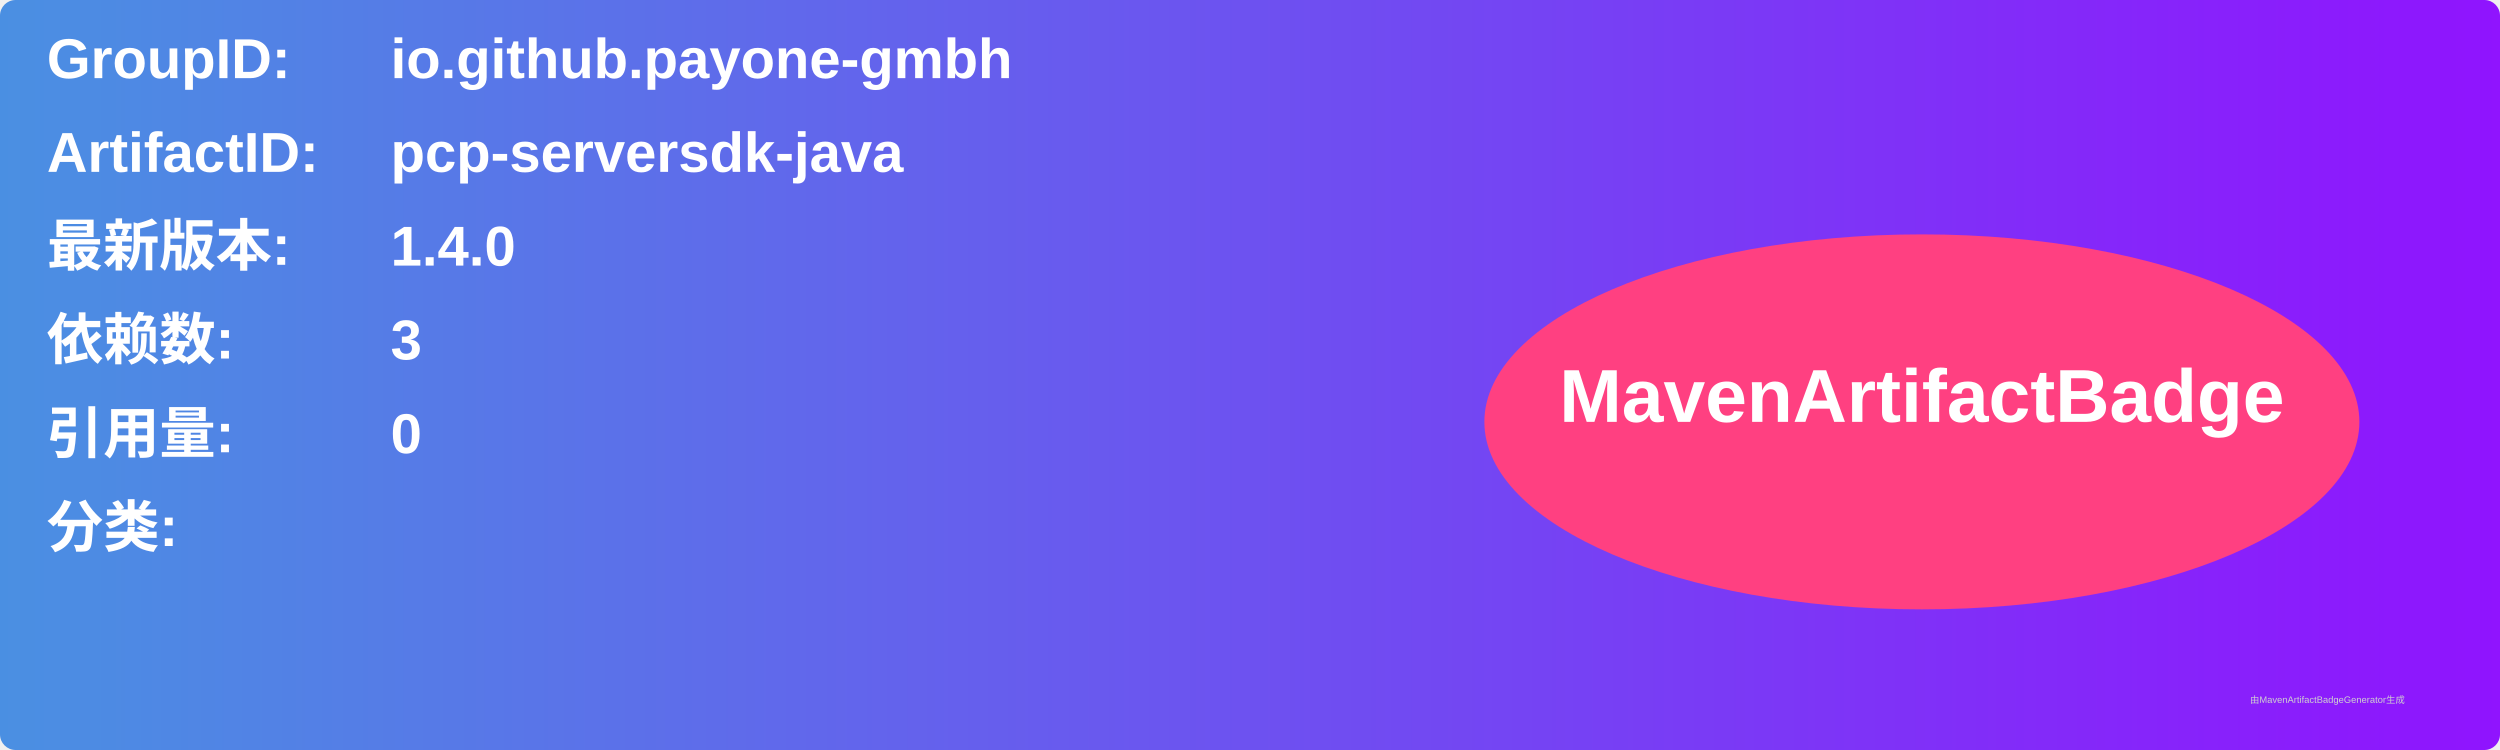
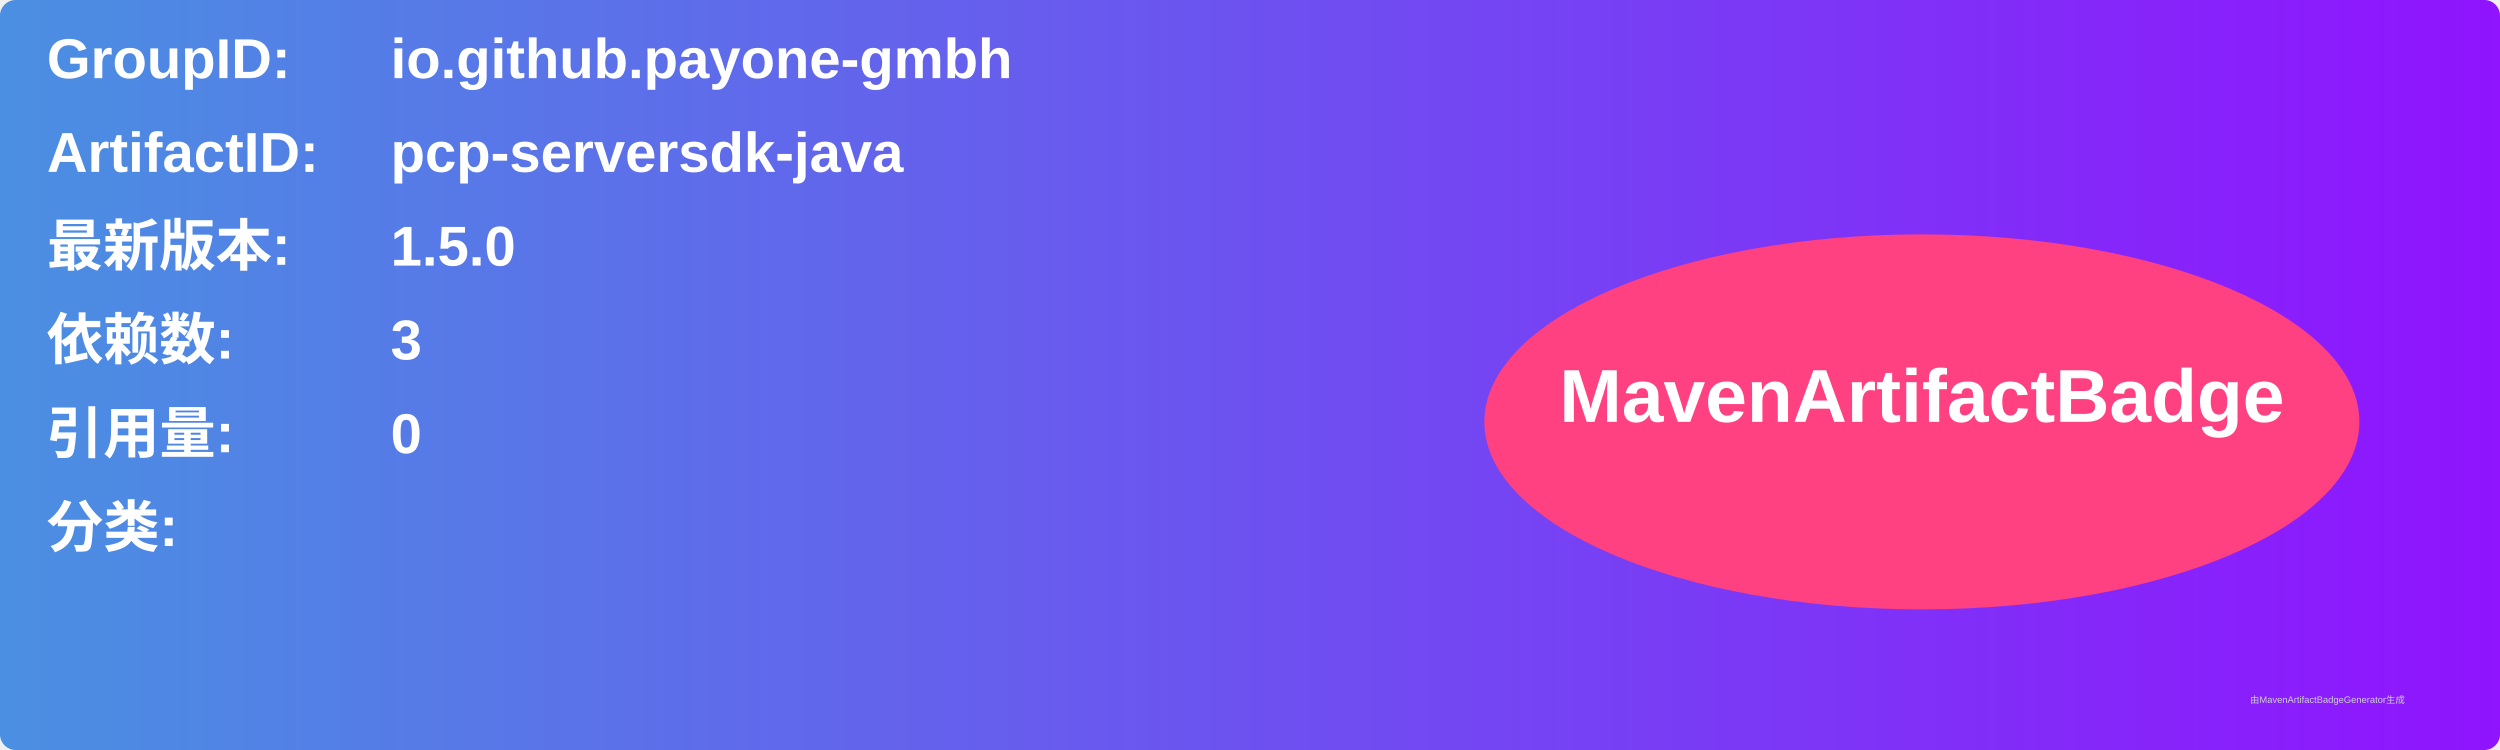
<svg xmlns="http://www.w3.org/2000/svg" width="800" height="240" viewBox="0 0 800 240">
  <linearGradient id="grad" x1="0%" y1="0%" x2="100%" y2="0%">
    <stop offset="0%" stop-color="#4a90e2" />
    <stop offset="100%" stop-color="#9013fe" />
  </linearGradient>
  <rect width="100%" height="100%" rx="5" ry="5" fill="url(#grad)" />
  <g transform="translate(15, 15)">
    <text x="0" y="10" font-family="Arial" font-size="18" fill="white" font-weight="bold" width="260">GroupID:</text>
    <text x="110" y="10" font-family="Arial" font-size="18" fill="white" font-weight="bold" width="460">io.github.payone-gmbh</text>
    <text x="0" y="40" font-family="Arial" font-size="18" fill="white" font-weight="bold" width="260">ArtifactID:</text>
    <text x="110" y="40" font-family="Arial" font-size="18" fill="white" font-weight="bold" width="460">pcp-serversdk-java</text>
    <text x="0" y="70" font-family="Arial" font-size="18" fill="white" font-weight="bold">最新版本:</text>
    <text x="110" y="70" font-family="Arial" font-size="18" fill="white" font-weight="bold">
-       <tspan font-weight="bold">1.4.0</tspan>
+       <tspan font-weight="bold">1.5.0</tspan>
    </text>
    <text x="0" y="100" font-family="Arial" font-size="18" fill="white" font-weight="bold">依赖数: </text>
    <text x="110" y="100" font-family="Arial" font-size="18" fill="white">
      <tspan font-weight="bold">3</tspan>
    </text>
    <text x="0" y="130" font-family="Arial" font-size="18" fill="white" font-weight="bold">引用量: </text>
    <text x="110" y="130" font-family="Arial" font-size="18" fill="white">
      <tspan font-weight="bold">0</tspan>
    </text>
    <text x="0" y="160" font-family="Arial" font-size="18" fill="white" font-weight="bold">分类:</text>
    <text x="10" y="190" font-family="Arial" font-size="10" fill="white">
      <tspan font-weight="bold" />
    </text>
    <ellipse cx="600" cy="120" rx="140" ry="60" fill="#ff4081" />
    <text x="600" y="120" text-anchor="middle" font-family="Arial" font-size="24" fill="white" font-weight="bold">MavenArtifactBadge</text>
  </g>
  <text x="720" y="225" font-family="Arial" font-size="3" fill="#d0d0d0">由MavenArtifactBadgeGenerator生成</text>
</svg>
